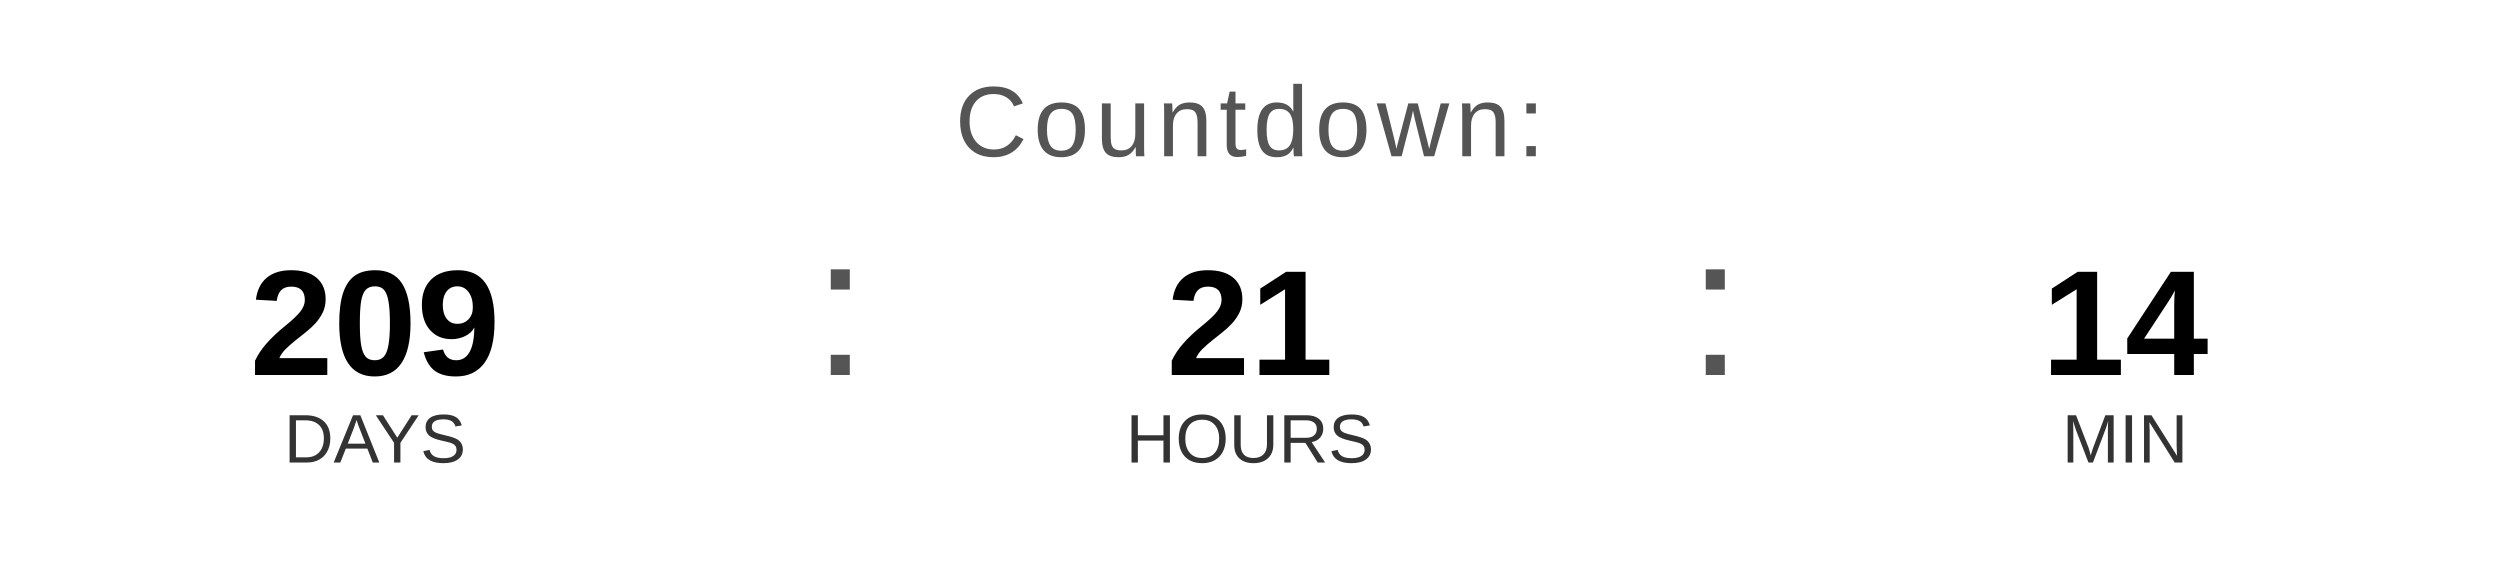
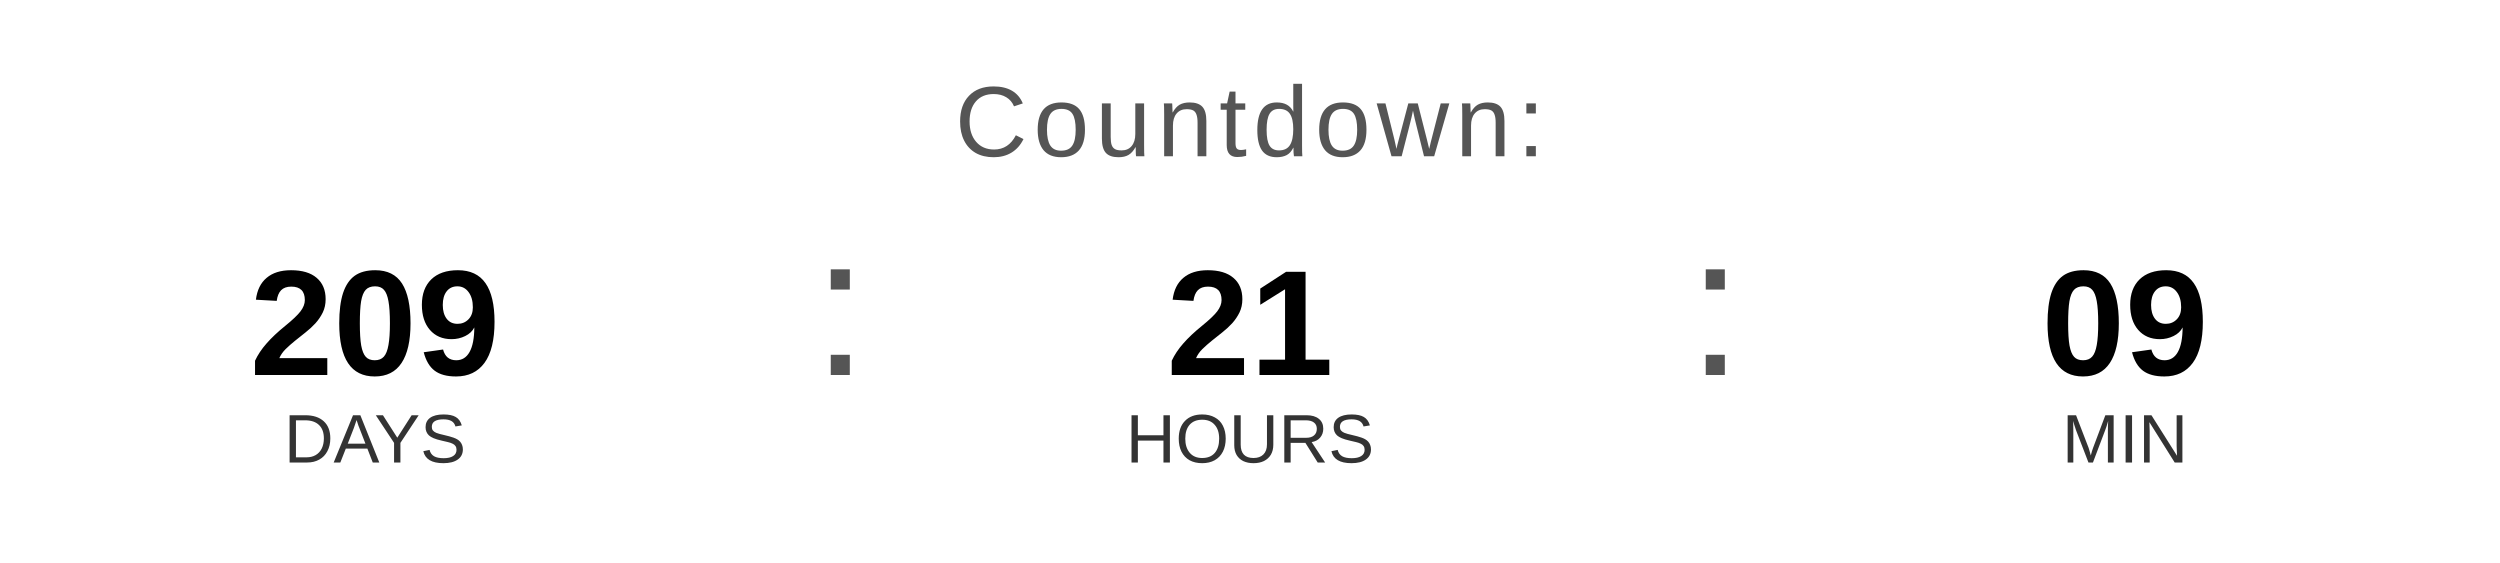
<svg xmlns="http://www.w3.org/2000/svg" width="400" height="90" viewBox="0 0 400 90">
  <text x="200" y="25" font-family="Arial, Helvetica, sans-serif" font-size="16" fill="#555555" text-anchor="middle" letter-spacing="1">
    Countdown:
  </text>
  <text x="60" y="60" font-family="Arial, Helvetica, sans-serif" font-size="24" font-weight="bold" fill="#000000" text-anchor="middle">209</text>
  <text x="60" y="74" font-family="Arial, Helvetica, sans-serif" font-size="11" fill="#333333" text-anchor="middle">DAYS</text>
  <text x="130" y="60" font-family="Arial, sans-serif" font-size="32" fill="#555555">:</text>
  <text x="200" y="60" font-family="Arial, Helvetica, sans-serif" font-size="24" font-weight="bold" fill="#000000" text-anchor="middle">21</text>
  <text x="200" y="74" font-family="Arial, Helvetica, sans-serif" font-size="11" fill="#333333" text-anchor="middle">HOURS</text>
  <text x="270" y="60" font-family="Arial, sans-serif" font-size="32" fill="#555555">:</text>
-   <text x="340" y="60" font-family="Arial, Helvetica, sans-serif" font-size="24" font-weight="bold" fill="#000000" text-anchor="middle">14</text>
+   <text x="340" y="60" font-family="Arial, Helvetica, sans-serif" font-size="24" font-weight="bold" fill="#000000" text-anchor="middle">09</text>
  <text x="340" y="74" font-family="Arial, Helvetica, sans-serif" font-size="11" fill="#333333" text-anchor="middle">MIN</text>
</svg>
